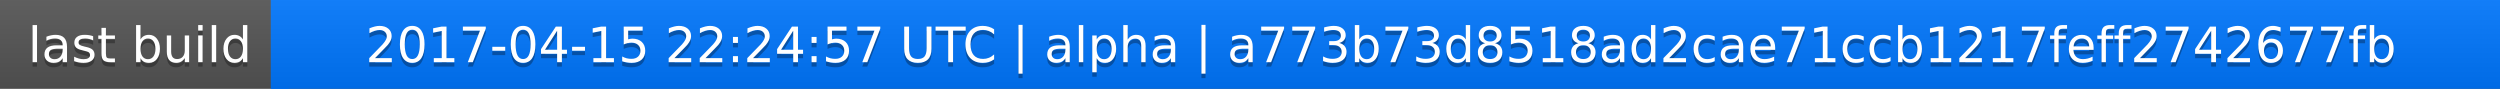
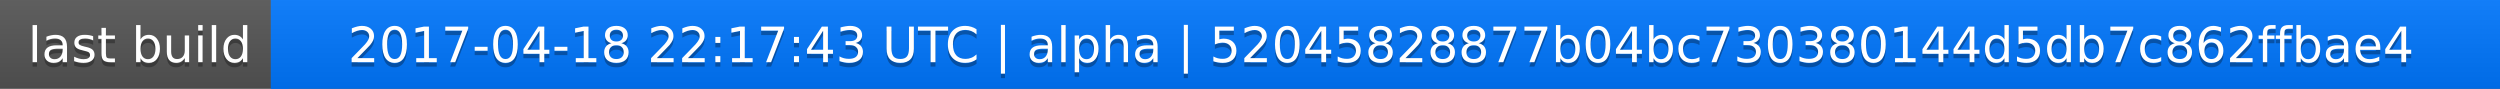
<svg xmlns="http://www.w3.org/2000/svg" width="563" height="20">
  <linearGradient id="a" x2="0" y2="100%">
    <stop offset="0" stop-color="#bbb" stop-opacity=".1" />
    <stop offset="1" stop-opacity=".1" />
  </linearGradient>
  <rect rx="0" width="563" height="20" fill="#555" />
  <rect rx="0" x="61" width="502" height="20" fill="#07f" />
  <path fill="#07f" d="M61 0h4v20h-4z" />
  <rect rx="0" width="563" height="20" fill="url(#a)" />
  <g fill="#fff" text-anchor="middle" font-family="DejaVu Sans,Verdana,Geneva,sans-serif" font-size="11">
    <text x="31.5" y="15" fill="#010101" fill-opacity=".3">last build</text>
    <text x="31.5" y="14">last build</text>
-     <text x="311" y="15" fill="#010101" fill-opacity=".3">2017-04-15 22:24:57 UTC | alpha | a773b73d8518ad2cae71ccb1217feff2742677fb</text>
-     <text x="311" y="14">2017-04-15 22:24:57 UTC | alpha | a773b73d8518ad2cae71ccb1217feff2742677fb</text>
+     <text x="311" y="15" fill="#010101" fill-opacity=".3">2017-04-18 22:17:43 UTC | alpha | 52045828877b04bc730380144d5db7c862ffbae4</text>
+     <text x="311" y="14">2017-04-18 22:17:43 UTC | alpha | 52045828877b04bc730380144d5db7c862ffbae4</text>
  </g>
</svg>
